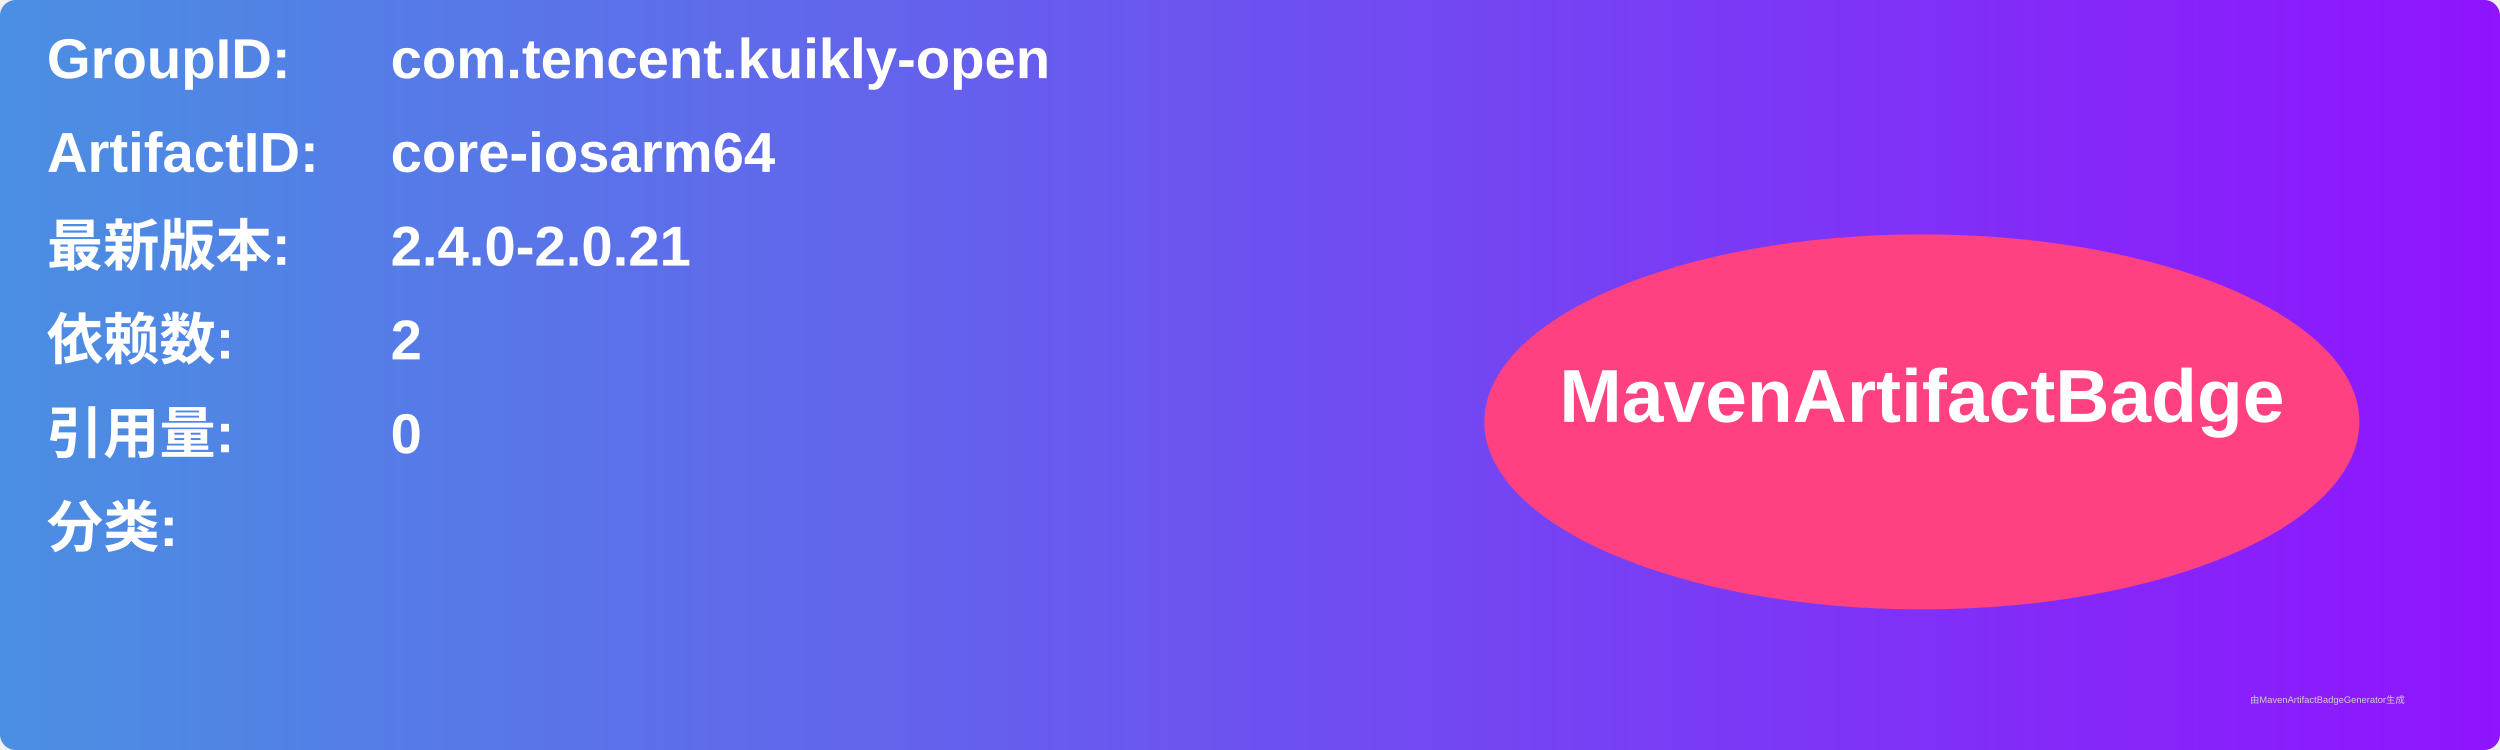
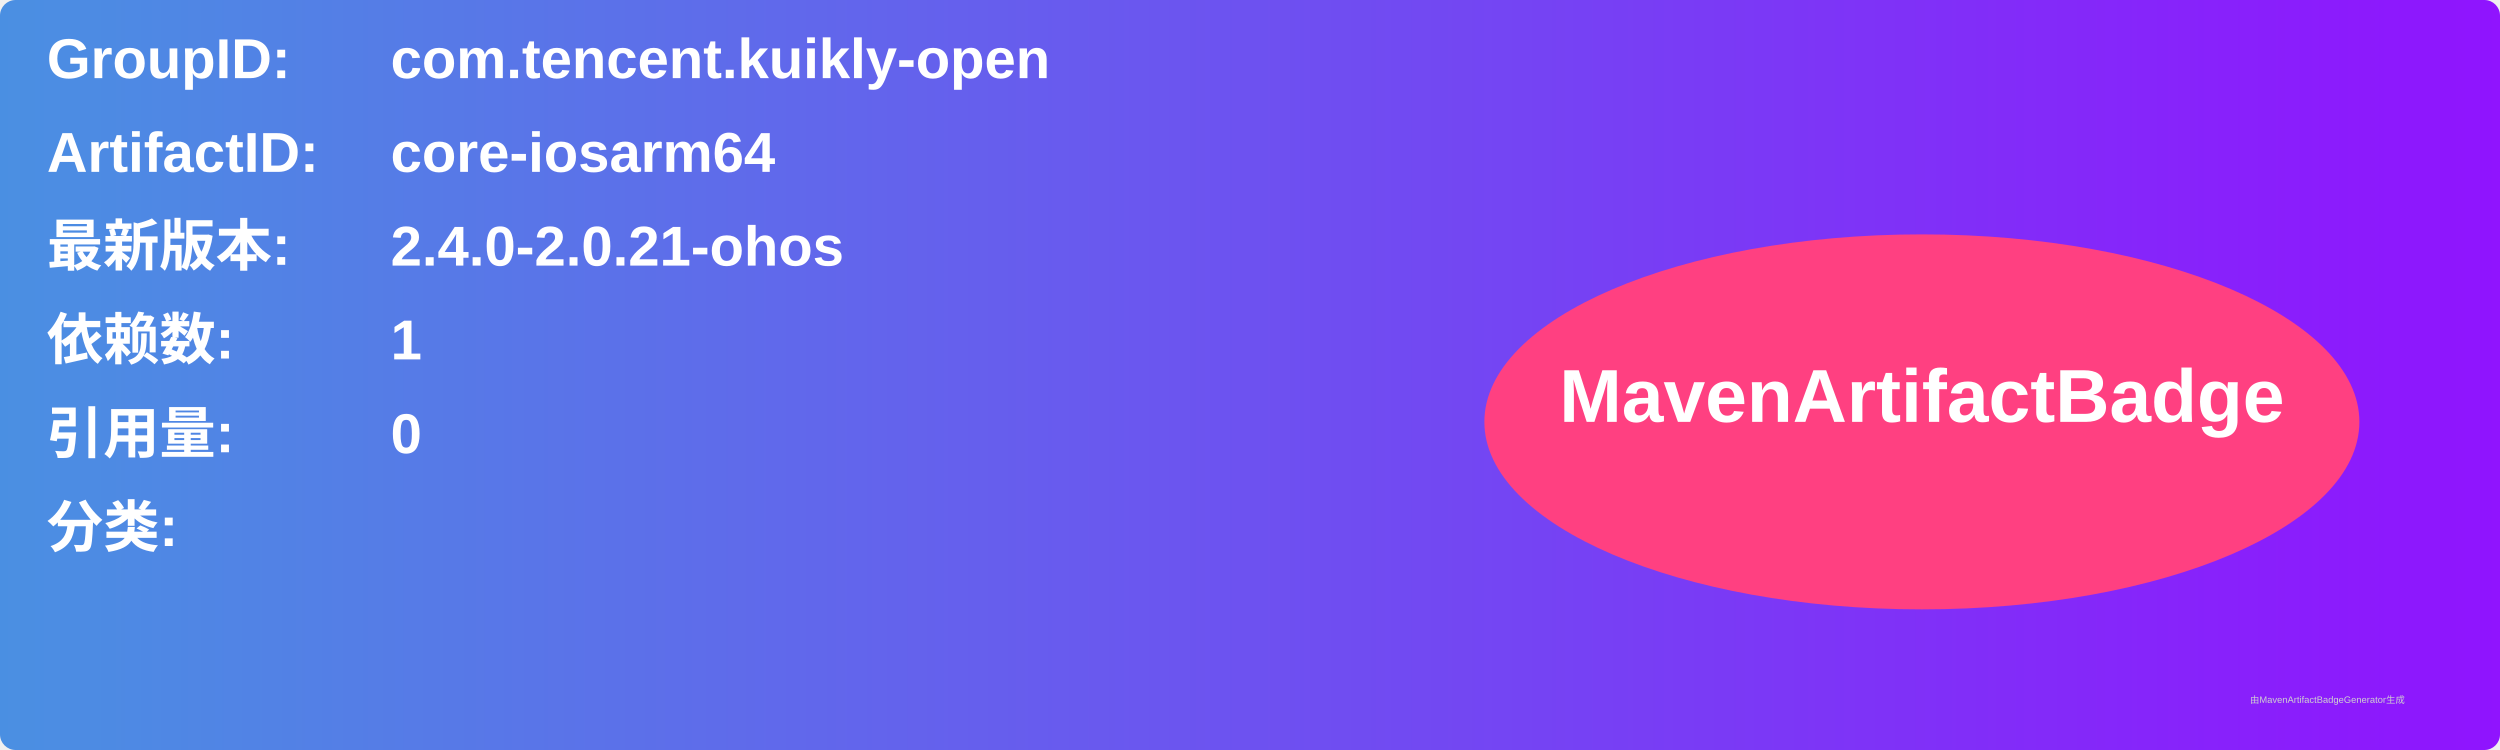
<svg xmlns="http://www.w3.org/2000/svg" width="800" height="240" viewBox="0 0 800 240">
  <linearGradient id="grad" x1="0%" y1="0%" x2="100%" y2="0%">
    <stop offset="0%" stop-color="#4a90e2" />
    <stop offset="100%" stop-color="#9013fe" />
  </linearGradient>
  <rect width="100%" height="100%" rx="5" ry="5" fill="url(#grad)" />
  <g transform="translate(15, 15)">
    <text x="0" y="10" font-family="Arial" font-size="18" fill="white" font-weight="bold" width="260">GroupID:</text>
    <text x="110" y="10" font-family="Arial" font-size="18" fill="white" font-weight="bold" width="460">com.tencent.kuikly-open</text>
    <text x="0" y="40" font-family="Arial" font-size="18" fill="white" font-weight="bold" width="260">ArtifactID:</text>
    <text x="110" y="40" font-family="Arial" font-size="18" fill="white" font-weight="bold" width="460">core-iosarm64</text>
    <text x="0" y="70" font-family="Arial" font-size="18" fill="white" font-weight="bold">最新版本:</text>
    <text x="110" y="70" font-family="Arial" font-size="18" fill="white" font-weight="bold">
-       <tspan font-weight="bold">2.4.0-2.0.21</tspan>
+       <tspan font-weight="bold">2.4.0-2.0.21-ohos</tspan>
    </text>
    <text x="0" y="100" font-family="Arial" font-size="18" fill="white" font-weight="bold">依赖数: </text>
    <text x="110" y="100" font-family="Arial" font-size="18" fill="white">
-       <tspan font-weight="bold">2</tspan>
+       <tspan font-weight="bold">1</tspan>
    </text>
    <text x="0" y="130" font-family="Arial" font-size="18" fill="white" font-weight="bold">引用量: </text>
    <text x="110" y="130" font-family="Arial" font-size="18" fill="white">
      <tspan font-weight="bold">0</tspan>
    </text>
    <text x="0" y="160" font-family="Arial" font-size="18" fill="white" font-weight="bold">分类:</text>
    <text x="10" y="190" font-family="Arial" font-size="10" fill="white">
      <tspan font-weight="bold" />
    </text>
    <ellipse cx="600" cy="120" rx="140" ry="60" fill="#ff4081" />
    <text x="600" y="120" text-anchor="middle" font-family="Arial" font-size="24" fill="white" font-weight="bold">MavenArtifactBadge</text>
  </g>
  <text x="720" y="225" font-family="Arial" font-size="3" fill="#d0d0d0">由MavenArtifactBadgeGenerator生成</text>
</svg>
